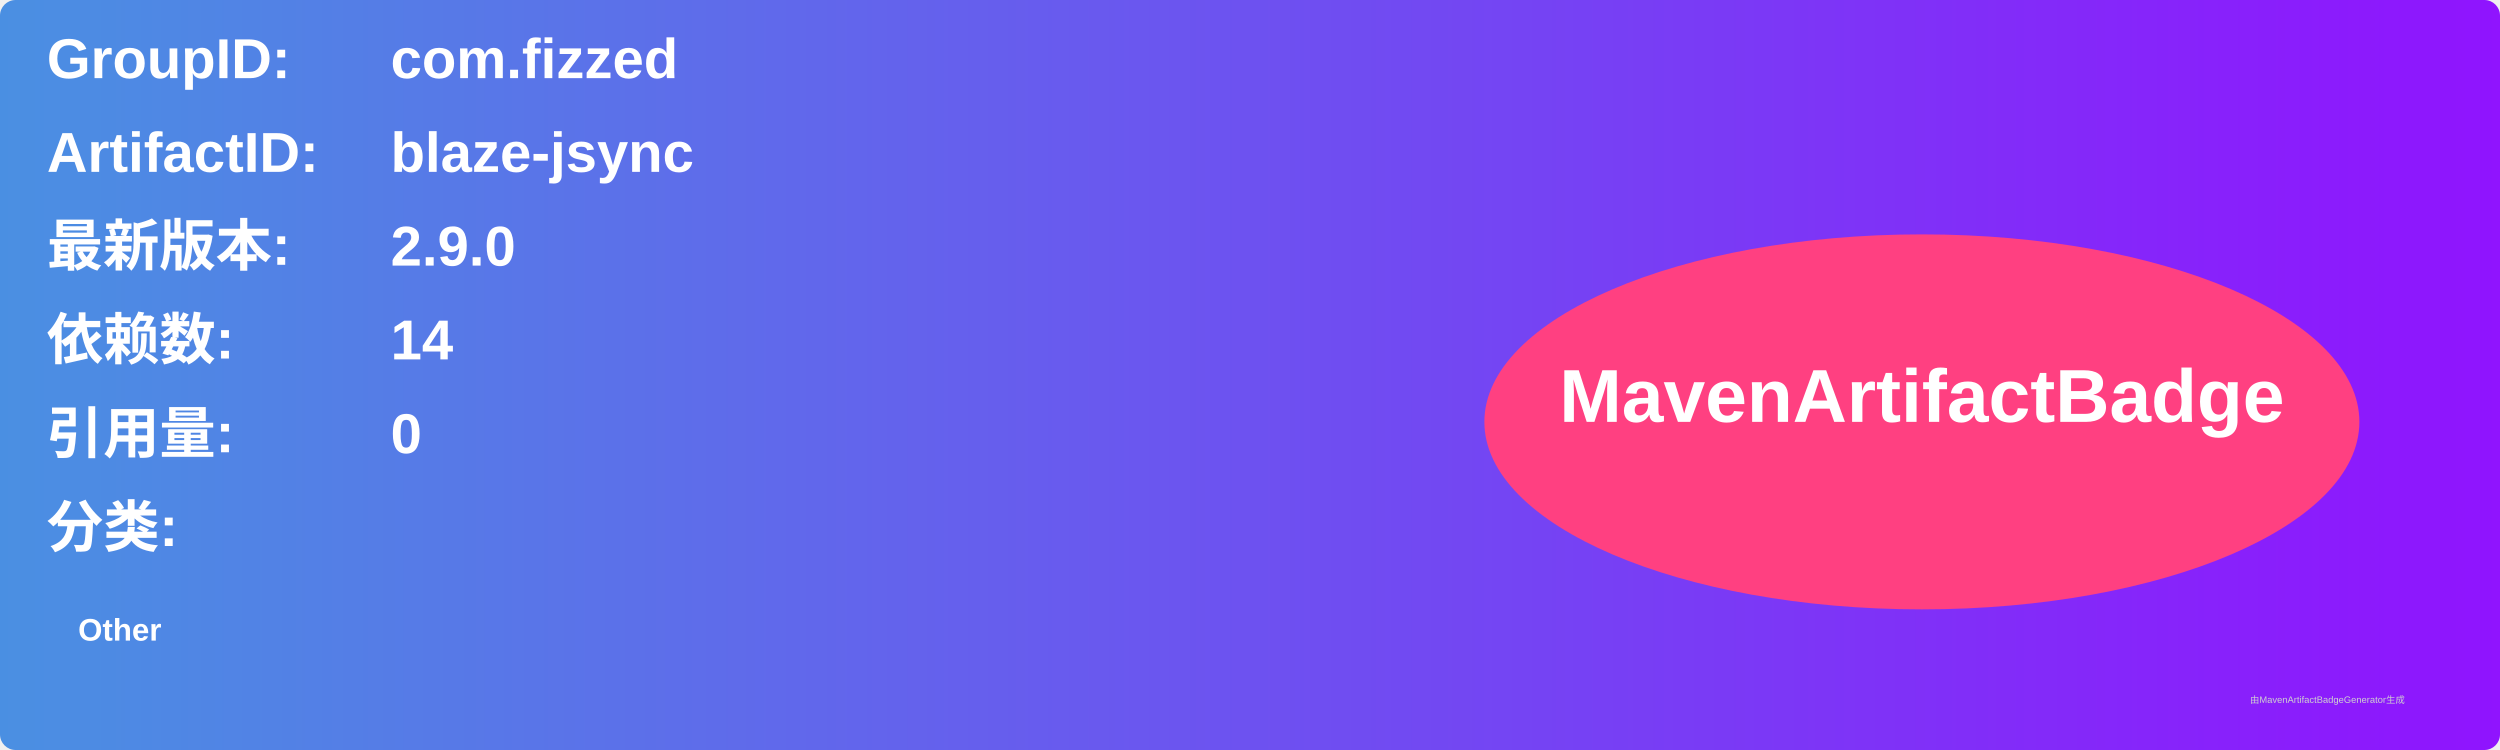
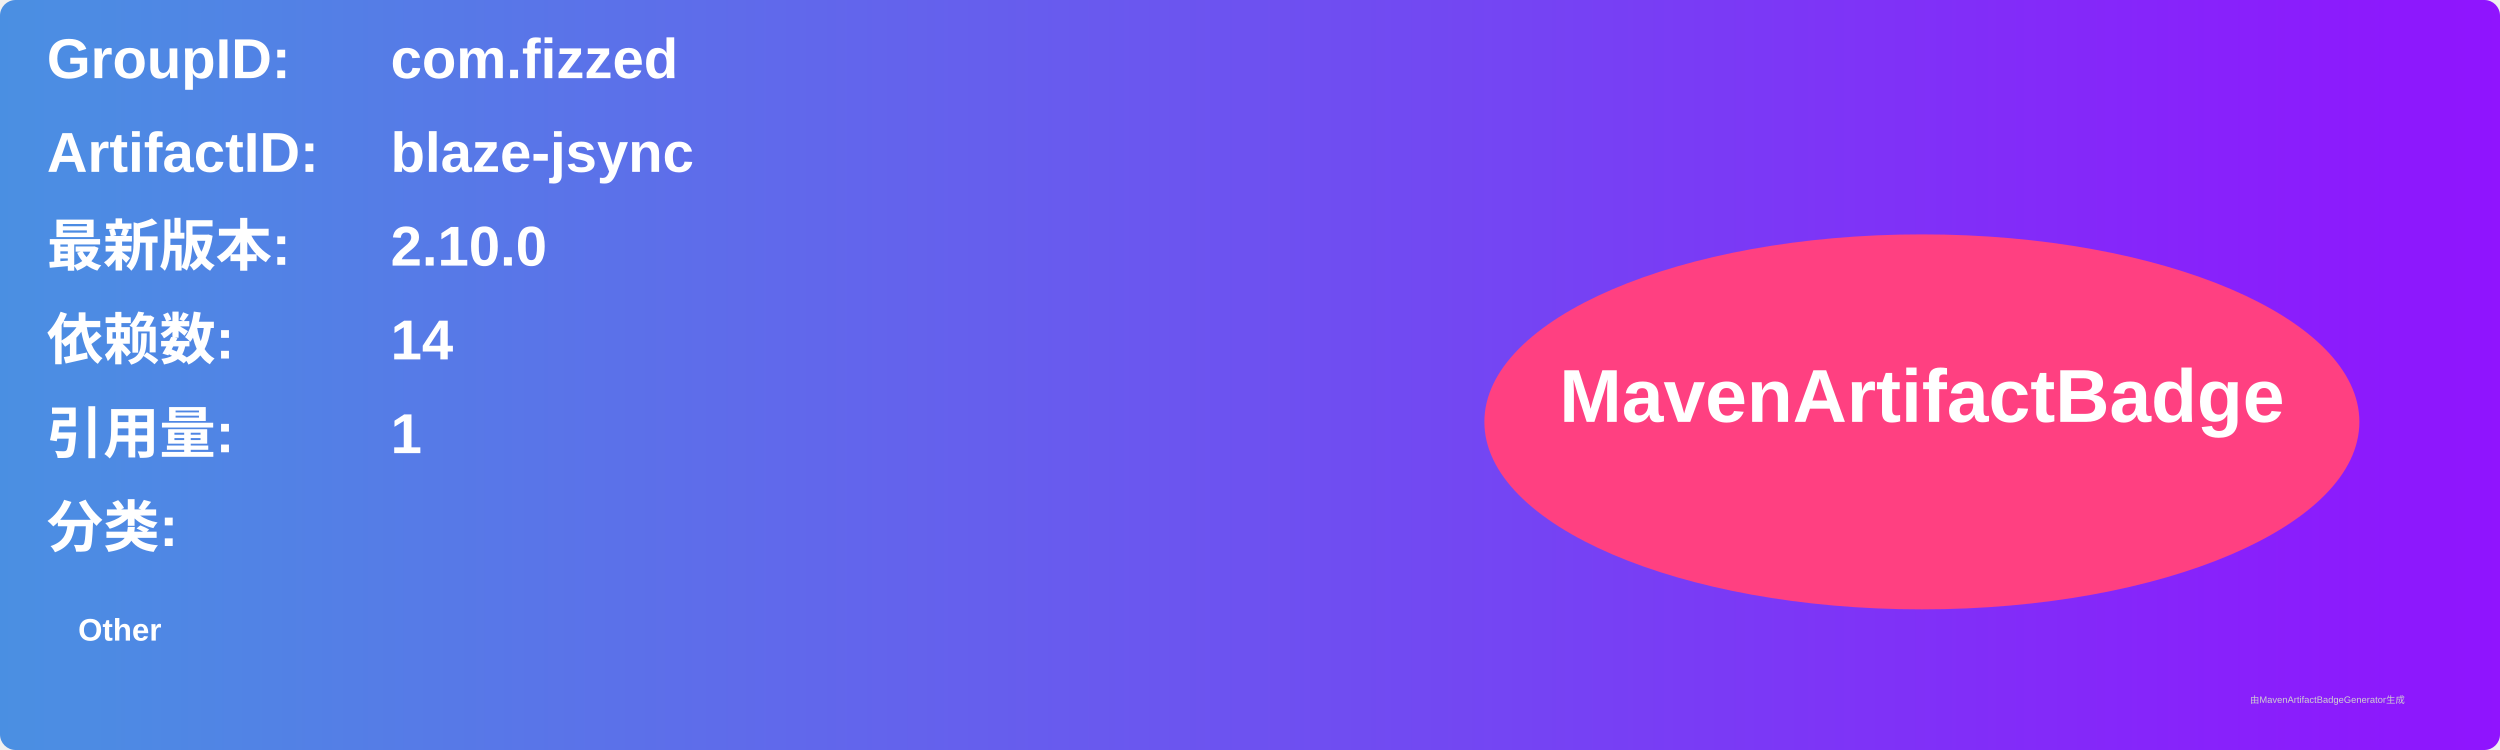
<svg xmlns="http://www.w3.org/2000/svg" width="800" height="240" viewBox="0 0 800 240">
  <linearGradient id="grad" x1="0%" y1="0%" x2="100%" y2="0%">
    <stop offset="0%" stop-color="#4a90e2" />
    <stop offset="100%" stop-color="#9013fe" />
  </linearGradient>
  <rect width="100%" height="100%" rx="5" ry="5" fill="url(#grad)" />
  <g transform="translate(15, 15)">
    <text x="0" y="10" font-family="Arial" font-size="18" fill="white" font-weight="bold" width="260">GroupID:</text>
    <text x="110" y="10" font-family="Arial" font-size="18" fill="white" font-weight="bold" width="460">com.fizzed</text>
    <text x="0" y="40" font-family="Arial" font-size="18" fill="white" font-weight="bold" width="260">ArtifactID:</text>
    <text x="110" y="40" font-family="Arial" font-size="18" fill="white" font-weight="bold" width="460">blaze-jsync</text>
    <text x="0" y="70" font-family="Arial" font-size="18" fill="white" font-weight="bold">最新版本:</text>
    <text x="110" y="70" font-family="Arial" font-size="18" fill="white" font-weight="bold">
-       <tspan font-weight="bold">2.9.0</tspan>
+       <tspan font-weight="bold">2.10.0</tspan>
    </text>
    <text x="0" y="100" font-family="Arial" font-size="18" fill="white" font-weight="bold">依赖数: </text>
    <text x="110" y="100" font-family="Arial" font-size="18" fill="white">
      <tspan font-weight="bold">14</tspan>
    </text>
    <text x="0" y="130" font-family="Arial" font-size="18" fill="white" font-weight="bold">引用量: </text>
    <text x="110" y="130" font-family="Arial" font-size="18" fill="white">
-       <tspan font-weight="bold">0</tspan>
+       <tspan font-weight="bold">1</tspan>
    </text>
    <text x="0" y="160" font-family="Arial" font-size="18" fill="white" font-weight="bold">分类:</text>
    <text x="10" y="190" font-family="Arial" font-size="10" fill="white">
      <tspan font-weight="bold">Other</tspan>
    </text>
    <ellipse cx="600" cy="120" rx="140" ry="60" fill="#ff4081" />
    <text x="600" y="120" text-anchor="middle" font-family="Arial" font-size="24" fill="white" font-weight="bold">MavenArtifactBadge</text>
  </g>
  <text x="720" y="225" font-family="Arial" font-size="3" fill="#d0d0d0">由MavenArtifactBadgeGenerator生成</text>
</svg>
